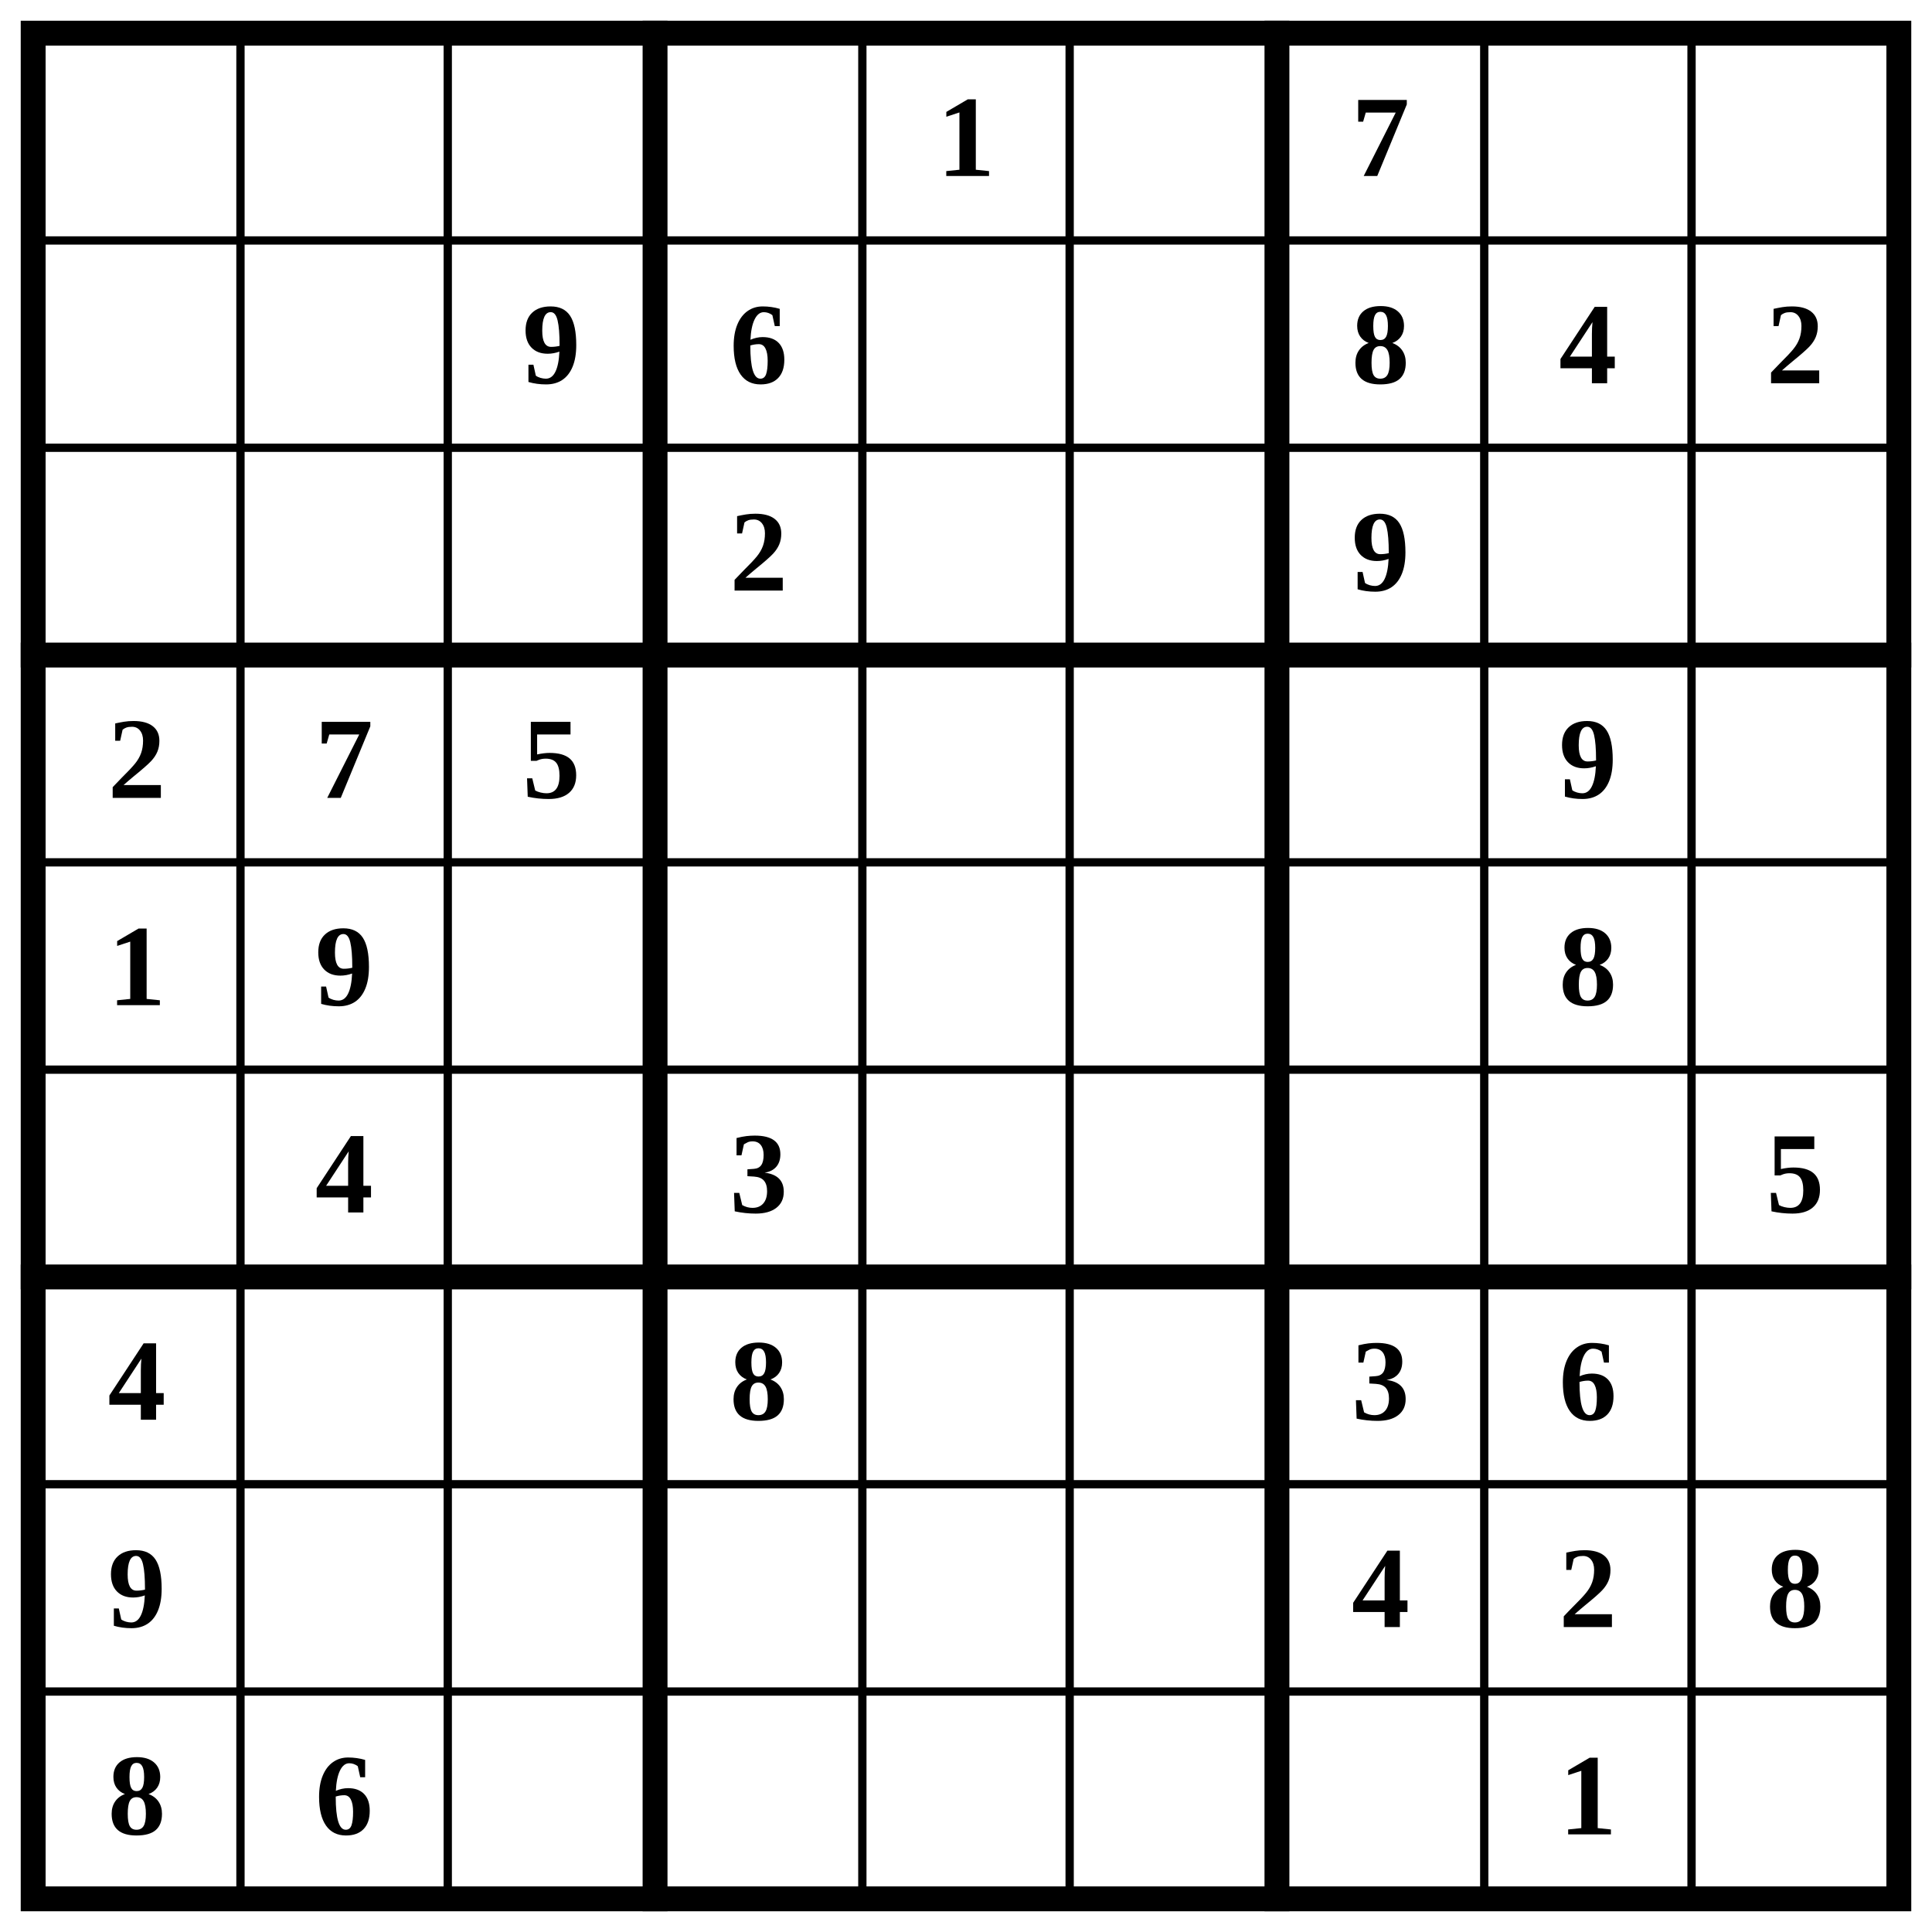
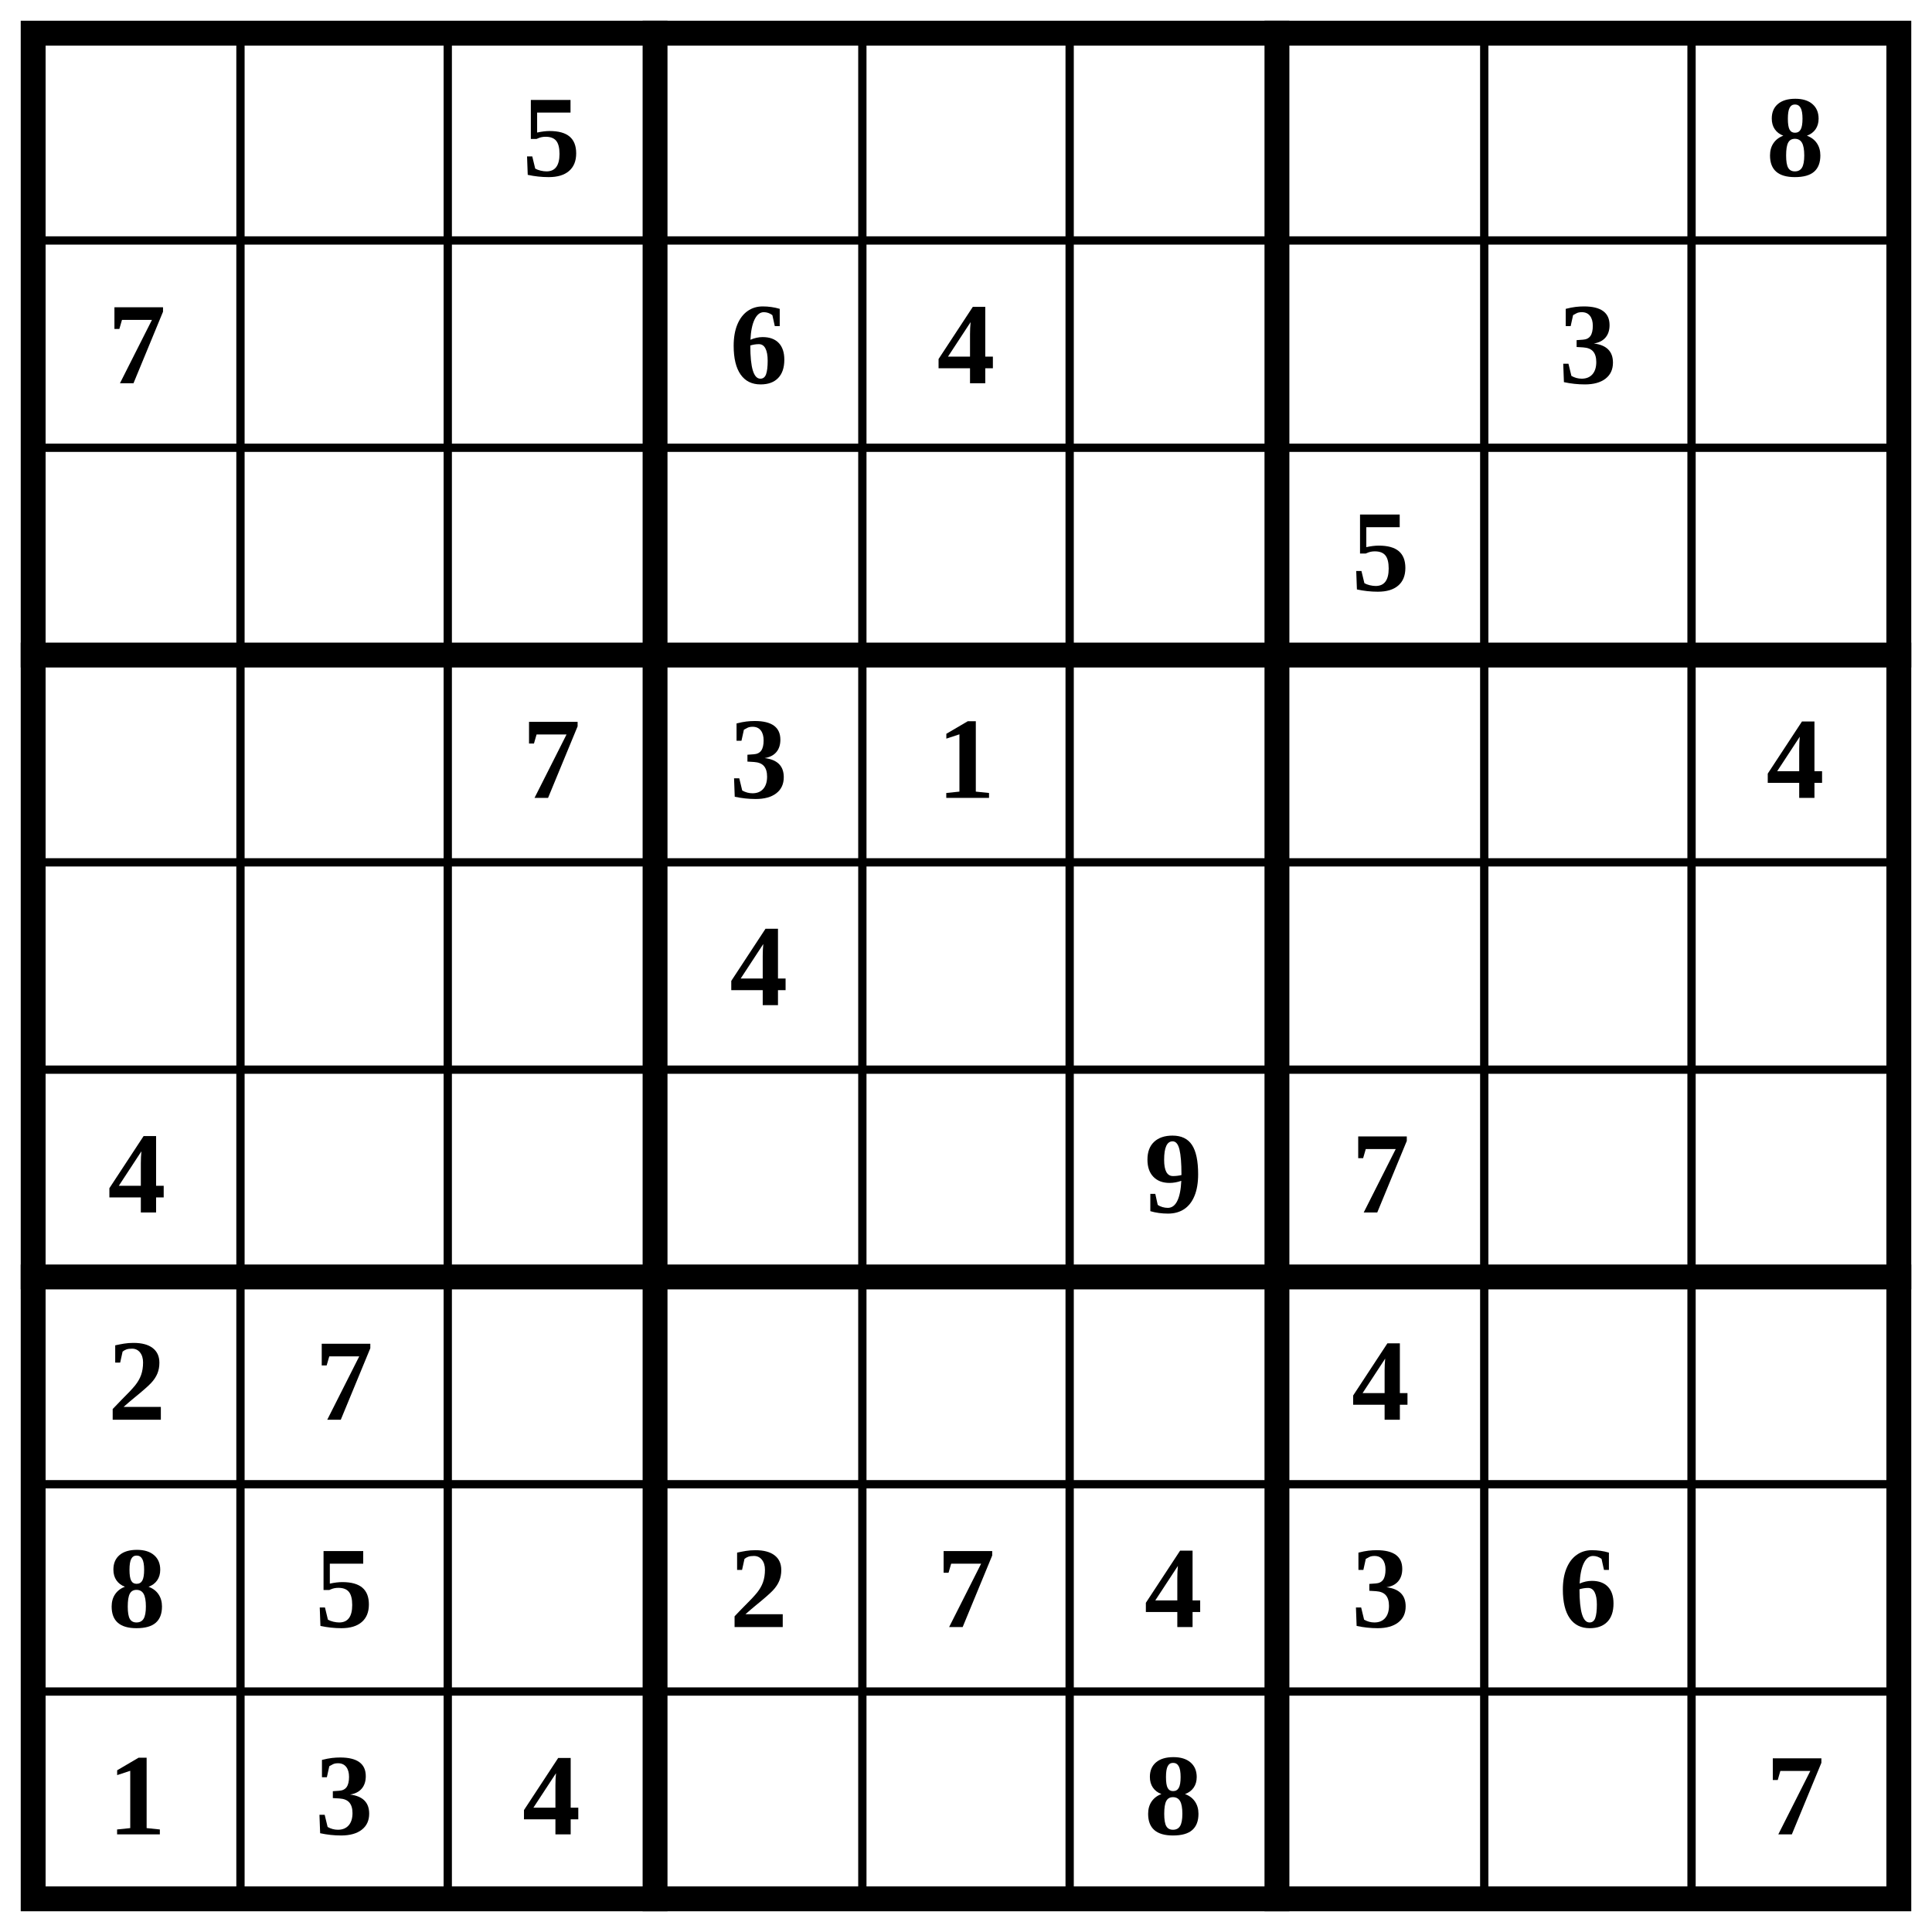
<svg xmlns="http://www.w3.org/2000/svg" class="p" viewBox="0 0 932 932" preserveAspectRatio="xMidYMid meet" shape-rendering="geometricPrecision">
  <path d="M16 116H916M16 216H916M16 416H916M16 516H916M16 716H916M16 816H916M116 16V916M216 16V916M416 16V916M516 16V916M716 16V916M816 16V916" fill="none" stroke="#000" stroke-width="4" stroke-linecap="square" />
  <path d="M16 316H916M16 616H916M316 16V916M616 16V916" fill="none" stroke="#000" stroke-width="12" stroke-linecap="square" />
  <rect x="16" y="16" width="900" height="900" fill="none" stroke="#000" stroke-width="12" />
  <g fill="#000" font-size="56" font-weight="700" text-anchor="middle" dominant-baseline="central">
-     <text x="466" y="66">1</text>
-     <text x="666" y="66">7</text>
-     <text x="266" y="166">9</text>
+     <text x="266" y="66">5</text>
+     <text x="866" y="66">8</text>
+     <text x="66" y="166">7</text>
    <text x="366" y="166">6</text>
-     <text x="666" y="166">8</text>
-     <text x="766" y="166">4</text>
-     <text x="866" y="166">2</text>
-     <text x="366" y="266">2</text>
-     <text x="666" y="266">9</text>
-     <text x="66" y="366">2</text>
-     <text x="166" y="366">7</text>
-     <text x="266" y="366">5</text>
-     <text x="766" y="366">9</text>
-     <text x="66" y="466">1</text>
-     <text x="166" y="466">9</text>
-     <text x="766" y="466">8</text>
-     <text x="166" y="566">4</text>
-     <text x="366" y="566">3</text>
-     <text x="866" y="566">5</text>
-     <text x="66" y="666">4</text>
-     <text x="366" y="666">8</text>
-     <text x="666" y="666">3</text>
-     <text x="766" y="666">6</text>
-     <text x="66" y="766">9</text>
-     <text x="666" y="766">4</text>
-     <text x="766" y="766">2</text>
-     <text x="866" y="766">8</text>
-     <text x="66" y="866">8</text>
-     <text x="166" y="866">6</text>
-     <text x="766" y="866">1</text>
+     <text x="466" y="166">4</text>
+     <text x="766" y="166">3</text>
+     <text x="666" y="266">5</text>
+     <text x="266" y="366">7</text>
+     <text x="366" y="366">3</text>
+     <text x="466" y="366">1</text>
+     <text x="866" y="366">4</text>
+     <text x="366" y="466">4</text>
+     <text x="66" y="566">4</text>
+     <text x="566" y="566">9</text>
+     <text x="666" y="566">7</text>
+     <text x="66" y="666">2</text>
+     <text x="166" y="666">7</text>
+     <text x="666" y="666">4</text>
+     <text x="66" y="766">8</text>
+     <text x="166" y="766">5</text>
+     <text x="366" y="766">2</text>
+     <text x="466" y="766">7</text>
+     <text x="566" y="766">4</text>
+     <text x="666" y="766">3</text>
+     <text x="766" y="766">6</text>
+     <text x="66" y="866">1</text>
+     <text x="166" y="866">3</text>
+     <text x="266" y="866">4</text>
+     <text x="566" y="866">8</text>
+     <text x="866" y="866">7</text>
  </g>
</svg>
